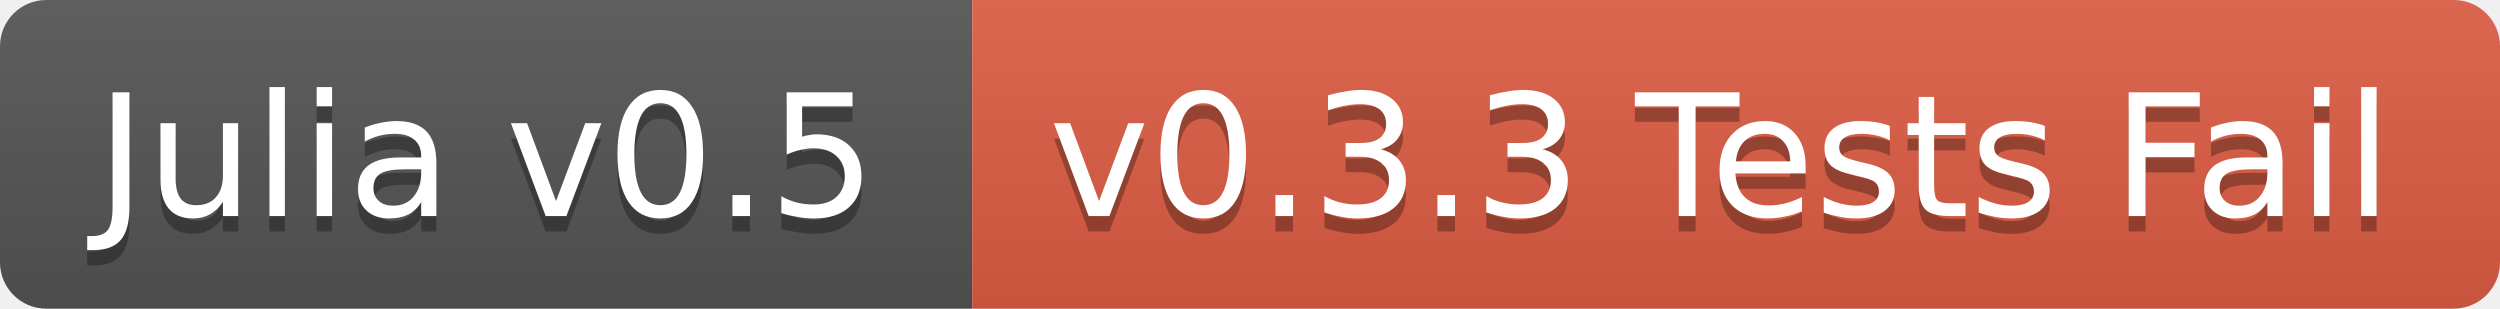
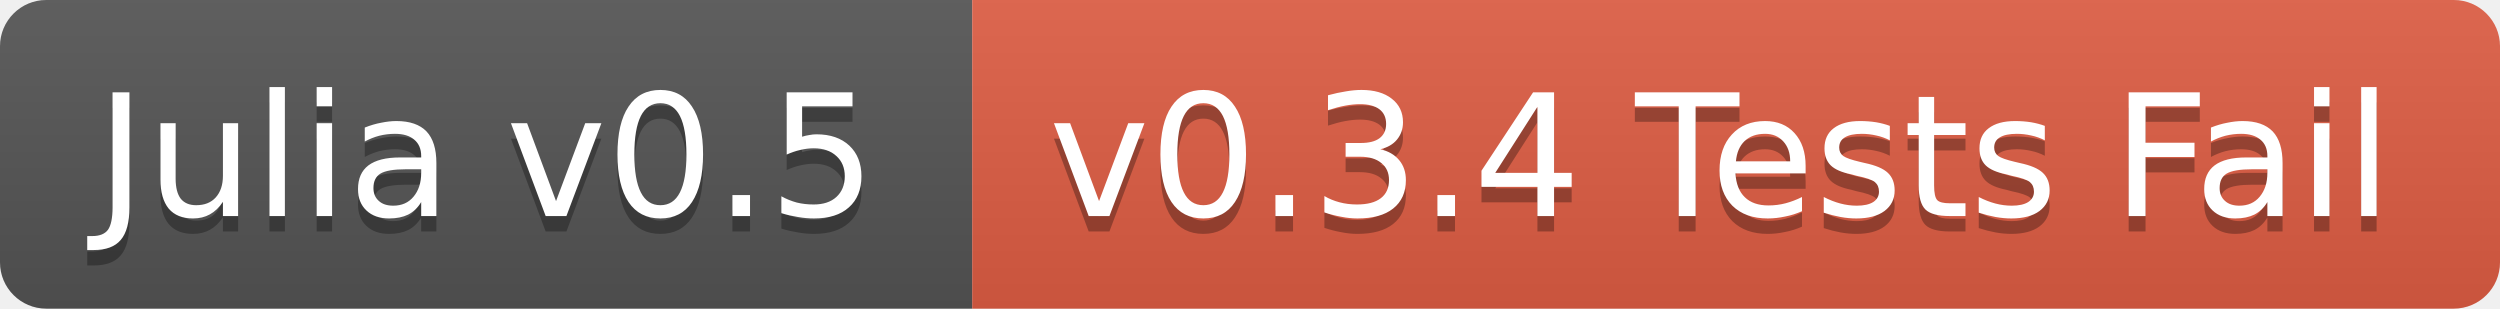
<svg xmlns="http://www.w3.org/2000/svg" width="162" height="20">
  <linearGradient id="b" x2="0" y2="100%">
    <stop offset="0" stop-color="#bbb" stop-opacity=".1" />
    <stop offset="1" stop-opacity=".1" />
  </linearGradient>
  <clipPath id="a">
    <rect width="162" height="20" rx="3" fill="#fff" />
  </clipPath>
  <g clip-path="url(#a)">
    <path fill="#555" d="M0 0h63v20H0z" />
    <path fill="#e05d44" d="M63 0h99v20H63z" />
    <path fill="url(#b)" d="M0 0h162v20H0z" />
  </g>
  <g fill="#fff" text-anchor="middle" font-family="DejaVu Sans,Verdana,Geneva,sans-serif" font-size="11">
    <text x="31.5" y="15" fill="#010101" fill-opacity=".3">Julia v0.5</text>
    <text x="31.5" y="14">Julia v0.5</text>
-     <text x="111.5" y="15" fill="#010101" fill-opacity=".3">v0.3.3 Tests Fail</text>
-     <text x="111.5" y="14">v0.3.3 Tests Fail</text>
+     <text x="111.5" y="15" fill="#010101" fill-opacity=".3">v0.3.4 Tests Fail</text>
+     <text x="111.5" y="14">v0.3.4 Tests Fail</text>
  </g>
</svg>
